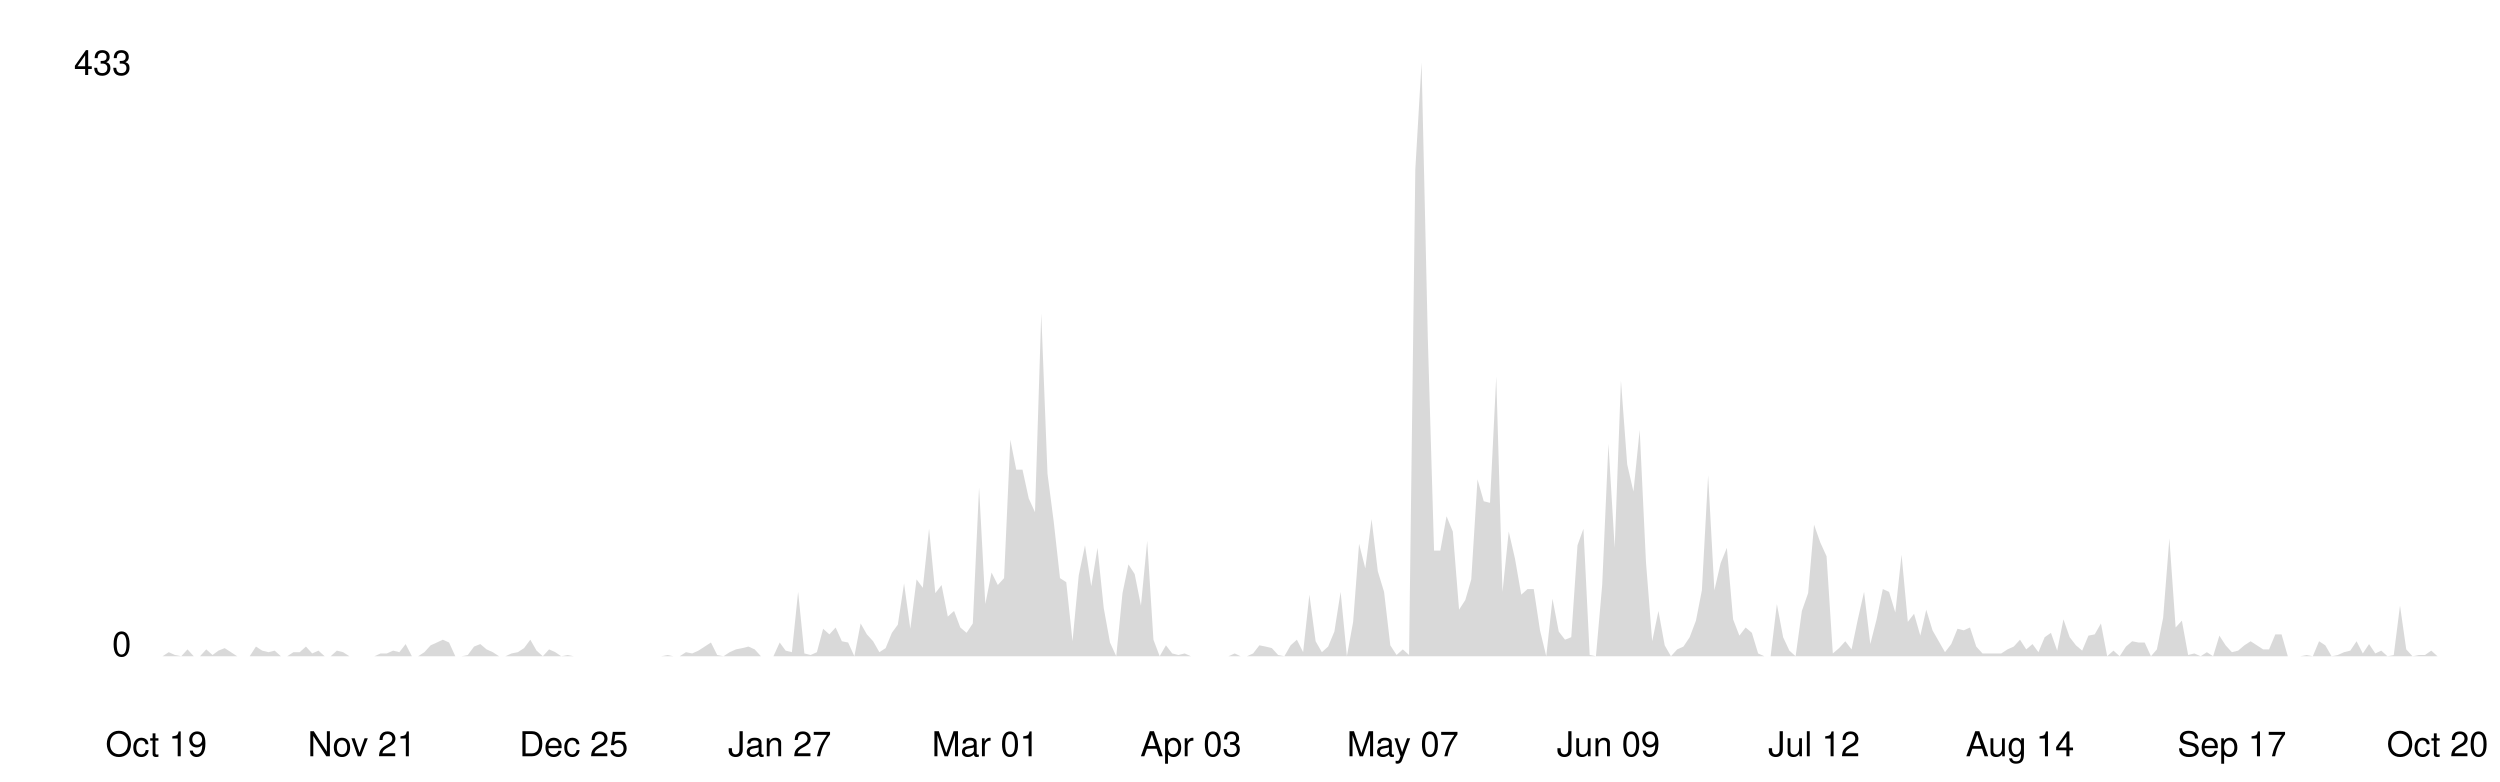
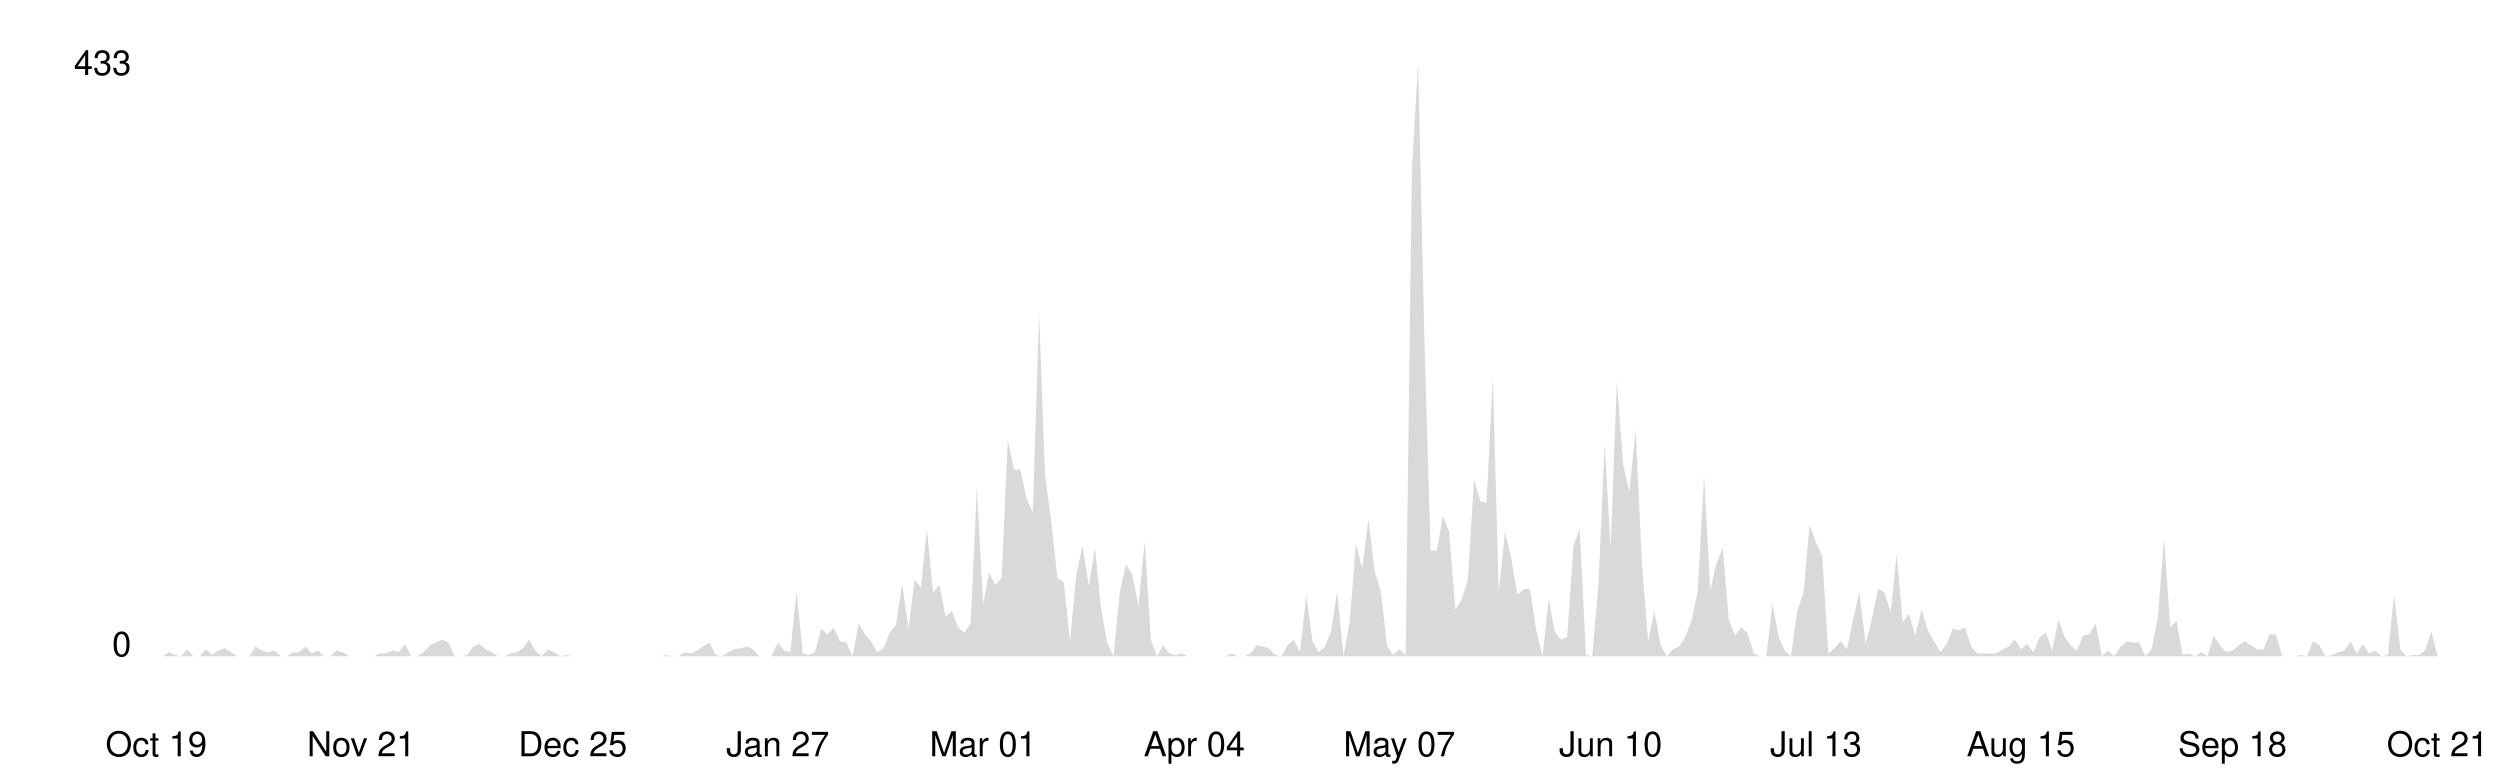
<svg xmlns="http://www.w3.org/2000/svg" viewBox="0 0 800 250" width="100%">
  <style>
    .line { fill: none; stroke-width: 2; stroke-linecap: round; stroke-linejoin: round; }
    .area { opacity: 0.15; }
    .axis-label { font-family: -apple-system, BlinkMacSystemFont, 'Segoe UI', Helvetica, Arial, sans-serif; font-size: 11px; }
    .axis-line { stroke-width: 1; }

    @media (prefers-color-scheme: dark) {
      .line { stroke: #58a6ff; }
      .area { fill: #58a6ff; }
      .axis-label { fill: #8b949e; }
      .axis-line { stroke: #30363d; }
    }
    @media (prefers-color-scheme: light) {
      .line { stroke: #0969da; }
      .area { fill: #0969da; }
      .axis-label { fill: #57606a; }
      .axis-line { stroke: #d0d7de; }
    }
  </style>
  <line class="axis-line" x1="50" y1="20" x2="50" y2="210" />
  <line class="axis-line" x1="50" y1="210" x2="780" y2="210" />
-   <polygon class="area" points="50.0,210.0 52.0,210.0 54.0,208.7 56.0,209.6 58.0,210.0 60.0,207.8 62.0,210.0 64.0,210.0 66.0,207.8 68.0,209.6 69.9,208.2 71.9,207.4 73.9,208.7 75.9,210.0 77.9,210.0 79.9,210.0 81.9,206.9 83.9,208.2 85.9,208.7 87.9,208.2 89.9,210.0 91.9,210.0 93.9,208.7 95.9,208.7 97.9,206.9 99.9,209.1 101.9,208.2 103.9,210.0 105.8,210.0 107.8,208.2 109.8,208.7 111.8,210.0 113.8,210.0 115.8,210.0 117.8,210.0 119.8,210.0 121.8,209.1 123.8,209.1 125.8,208.2 127.8,208.7 129.8,206.1 131.8,210.0 133.8,210.0 135.8,208.7 137.8,206.5 139.8,205.6 141.7,204.7 143.7,205.6 145.7,210.0 147.7,210.0 149.7,209.6 151.7,206.9 153.7,206.1 155.7,207.8 157.7,208.7 159.7,210.0 161.7,210.0 163.7,209.1 165.7,208.7 167.7,207.4 169.7,204.7 171.7,208.2 173.7,210.0 175.7,207.8 177.7,208.7 179.6,210.0 181.6,209.6 183.6,210.0 185.6,210.0 187.6,210.0 189.6,210.0 191.6,210.0 193.6,210.0 195.6,210.0 197.6,210.0 199.6,210.0 201.6,210.0 203.6,210.0 205.6,210.0 207.6,210.0 209.6,210.0 211.6,210.0 213.6,209.6 215.5,210.0 217.5,210.0 219.5,208.7 221.5,209.1 223.5,208.2 225.5,206.9 227.5,205.6 229.5,209.6 231.5,210.0 233.5,208.7 235.5,207.8 237.5,207.4 239.5,206.9 241.5,207.8 243.5,210.0 245.5,210.0 247.5,210.0 249.5,205.6 251.4,208.2 253.4,208.7 255.4,189.4 257.4,209.1 259.4,209.6 261.4,208.7 263.4,201.2 265.4,203.0 267.4,200.8 269.4,205.2 271.4,205.6 273.4,210.0 275.4,199.5 277.4,203.0 279.4,205.2 281.4,208.7 283.4,207.4 285.4,202.5 287.3,199.9 289.3,186.7 291.3,201.2 293.3,185.4 295.3,188.1 297.3,169.2 299.3,189.8 301.3,187.2 303.3,197.3 305.3,195.5 307.3,200.8 309.3,202.5 311.3,199.5 313.3,156.0 315.3,193.3 317.3,183.2 319.3,187.2 321.3,185.0 323.3,140.7 325.2,150.3 327.2,150.3 329.2,159.5 331.2,163.9 333.2,100.3 335.2,151.6 337.2,167.0 339.2,185.0 341.2,186.3 343.2,205.2 345.2,184.1 347.2,174.5 349.2,187.6 351.2,175.3 353.2,194.6 355.2,205.6 357.2,210.0 359.2,189.8 361.1,180.6 363.1,183.7 365.1,193.8 367.1,173.1 369.1,204.7 371.1,210.0 373.1,206.5 375.1,209.1 377.1,209.6 379.1,209.1 381.1,210.0 383.1,210.0 385.1,210.0 387.1,210.0 389.1,210.0 391.1,210.0 393.1,210.0 395.1,209.1 397.0,210.0 399.0,210.0 401.0,209.1 403.0,206.5 405.0,206.9 407.0,207.4 409.0,209.6 411.0,210.0 413.0,206.5 415.0,204.7 417.0,208.7 419.0,190.3 421.0,205.2 423.0,208.7 425.0,206.9 427.0,202.1 429.0,189.4 431.0,210.0 433.0,199.0 434.9,174.0 436.9,181.9 438.9,166.1 440.9,182.8 442.9,189.4 444.9,206.5 446.9,209.6 448.9,207.8 450.9,209.6 452.9,54.2 454.9,20.0 456.9,108.2 458.9,176.2 460.9,176.2 462.9,165.2 464.9,170.1 466.9,195.1 468.9,192.0 470.8,185.4 472.8,153.4 474.8,160.4 476.8,160.9 478.8,120.5 480.8,189.4 482.8,170.1 484.8,178.8 486.8,190.3 488.8,188.5 490.8,188.5 492.8,201.7 494.8,210.0 496.8,191.6 498.8,202.1 500.8,204.7 502.8,203.9 504.8,174.5 506.7,169.2 508.7,209.6 510.7,210.0 512.7,187.2 514.7,142.0 516.7,175.3 518.7,121.8 520.7,148.6 522.7,157.3 524.7,137.6 526.7,179.7 528.7,205.2 530.7,195.5 532.7,206.5 534.7,210.0 536.7,207.8 538.7,206.9 540.7,203.9 542.7,198.6 544.6,188.9 546.6,152.1 548.6,188.9 550.6,180.2 552.6,175.3 554.6,198.2 556.6,203.4 558.6,200.8 560.6,202.5 562.6,209.1 564.6,210.0 566.6,210.0 568.6,193.3 570.6,203.9 572.6,208.2 574.6,210.0 576.6,195.5 578.6,189.8 580.5,167.9 582.5,173.6 584.5,178.0 586.5,209.1 588.5,207.4 590.5,205.2 592.5,207.8 594.5,198.2 596.5,189.4 598.5,206.1 600.5,198.2 602.5,188.5 604.5,189.4 606.5,196.0 608.5,177.5 610.5,199.0 612.5,196.4 614.5,203.4 616.4,195.1 618.4,201.7 620.4,205.2 622.4,208.7 624.4,206.1 626.4,201.2 628.4,201.7 630.4,200.8 632.4,206.9 634.4,209.1 636.4,209.1 638.4,209.1 640.4,209.1 642.4,207.8 644.4,206.9 646.4,204.7 648.4,207.8 650.4,206.1 652.3,208.7 654.3,203.9 656.3,202.5 658.3,208.2 660.3,198.2 662.3,203.9 664.3,206.5 666.3,208.2 668.3,203.4 670.3,203.0 672.3,199.5 674.3,210.0 676.3,208.2 678.3,210.0 680.3,206.9 682.3,205.2 684.3,205.6 686.3,205.6 688.3,210.0 690.2,207.8 692.2,197.7 694.2,172.3 696.2,200.8 698.2,198.6 700.2,209.6 702.2,209.1 704.2,210.0 706.2,208.7 708.2,210.0 710.2,203.4 712.2,206.5 714.2,208.7 716.2,208.2 718.2,206.5 720.2,205.2 722.2,206.5 724.2,207.8 726.1,207.8 728.1,203.0 730.1,203.0 732.1,210.0 734.1,210.0 736.1,210.0 738.1,209.6 740.1,210.0 742.1,205.2 744.1,206.5 746.1,210.0 748.1,209.6 750.1,208.7 752.1,208.2 754.1,205.2 756.1,209.1 758.1,206.1 760.1,209.1 762.0,208.2 764.0,210.0 766.0,209.6 768.0,193.8 770.0,207.8 772.0,210.0 774.0,209.6 776.0,209.6 778.0,208.2 780.0,210.0 780.0,210.0 50.0,210.0" />
-   <polyline class="line" points="50.0,210.0 52.0,210.0 54.0,208.7 56.0,209.6 58.0,210.0 60.0,207.8 62.0,210.0 64.0,210.0 66.0,207.8 68.0,209.6 69.9,208.2 71.9,207.4 73.9,208.7 75.9,210.0 77.9,210.0 79.9,210.0 81.9,206.9 83.9,208.2 85.9,208.7 87.9,208.2 89.9,210.0 91.9,210.0 93.9,208.7 95.9,208.7 97.9,206.9 99.9,209.1 101.9,208.2 103.9,210.0 105.8,210.0 107.8,208.2 109.8,208.7 111.8,210.0 113.8,210.0 115.8,210.0 117.8,210.0 119.8,210.0 121.8,209.1 123.8,209.1 125.8,208.2 127.8,208.7 129.8,206.1 131.8,210.0 133.8,210.0 135.8,208.7 137.8,206.5 139.8,205.6 141.7,204.7 143.7,205.6 145.7,210.0 147.7,210.0 149.7,209.6 151.7,206.9 153.7,206.1 155.7,207.8 157.7,208.7 159.7,210.0 161.7,210.0 163.7,209.1 165.7,208.7 167.7,207.4 169.7,204.7 171.7,208.2 173.7,210.0 175.7,207.8 177.7,208.7 179.6,210.0 181.6,209.6 183.6,210.0 185.6,210.0 187.6,210.0 189.6,210.0 191.6,210.0 193.6,210.0 195.6,210.0 197.6,210.0 199.6,210.0 201.6,210.0 203.6,210.0 205.6,210.0 207.6,210.0 209.6,210.0 211.6,210.0 213.6,209.6 215.5,210.0 217.5,210.0 219.5,208.7 221.5,209.1 223.5,208.2 225.5,206.9 227.5,205.6 229.5,209.6 231.5,210.0 233.5,208.7 235.5,207.8 237.5,207.4 239.5,206.9 241.5,207.8 243.5,210.0 245.5,210.0 247.5,210.0 249.5,205.6 251.4,208.2 253.4,208.7 255.4,189.4 257.4,209.1 259.4,209.6 261.4,208.7 263.4,201.2 265.4,203.0 267.4,200.8 269.4,205.2 271.4,205.6 273.4,210.0 275.4,199.5 277.4,203.0 279.4,205.2 281.4,208.7 283.4,207.4 285.4,202.5 287.3,199.9 289.3,186.7 291.3,201.2 293.3,185.4 295.3,188.1 297.3,169.2 299.3,189.8 301.3,187.2 303.3,197.3 305.3,195.5 307.3,200.8 309.3,202.5 311.3,199.5 313.3,156.0 315.3,193.3 317.3,183.2 319.3,187.2 321.3,185.0 323.3,140.7 325.2,150.3 327.2,150.3 329.2,159.5 331.2,163.9 333.2,100.3 335.2,151.6 337.2,167.0 339.2,185.0 341.2,186.3 343.2,205.2 345.2,184.1 347.2,174.5 349.2,187.6 351.2,175.3 353.2,194.6 355.2,205.6 357.2,210.0 359.2,189.8 361.1,180.6 363.1,183.7 365.1,193.8 367.1,173.1 369.1,204.7 371.1,210.0 373.1,206.5 375.1,209.1 377.1,209.6 379.1,209.1 381.1,210.0 383.1,210.0 385.1,210.0 387.1,210.0 389.1,210.0 391.1,210.0 393.1,210.0 395.1,209.1 397.0,210.0 399.0,210.0 401.0,209.1 403.0,206.5 405.0,206.9 407.0,207.4 409.0,209.6 411.0,210.0 413.0,206.5 415.0,204.7 417.0,208.7 419.0,190.3 421.0,205.2 423.0,208.7 425.0,206.9 427.0,202.1 429.0,189.4 431.0,210.0 433.0,199.0 434.9,174.0 436.9,181.9 438.9,166.1 440.9,182.8 442.9,189.4 444.9,206.5 446.9,209.6 448.9,207.8 450.9,209.6 452.9,54.2 454.9,20.0 456.9,108.2 458.9,176.2 460.9,176.2 462.9,165.2 464.9,170.1 466.9,195.1 468.9,192.0 470.8,185.4 472.8,153.4 474.8,160.4 476.8,160.9 478.8,120.5 480.8,189.4 482.8,170.1 484.8,178.8 486.8,190.3 488.8,188.5 490.8,188.5 492.8,201.7 494.8,210.0 496.8,191.6 498.8,202.1 500.8,204.7 502.8,203.9 504.8,174.5 506.7,169.2 508.7,209.6 510.7,210.0 512.7,187.2 514.7,142.0 516.7,175.3 518.7,121.8 520.7,148.6 522.7,157.3 524.7,137.6 526.7,179.7 528.7,205.2 530.7,195.5 532.7,206.5 534.7,210.0 536.7,207.8 538.7,206.9 540.7,203.9 542.7,198.6 544.6,188.9 546.6,152.1 548.6,188.9 550.6,180.2 552.6,175.3 554.6,198.2 556.6,203.4 558.6,200.8 560.6,202.5 562.6,209.1 564.6,210.0 566.6,210.0 568.6,193.3 570.6,203.9 572.6,208.2 574.6,210.0 576.6,195.5 578.6,189.8 580.5,167.9 582.5,173.6 584.5,178.0 586.5,209.1 588.5,207.4 590.5,205.2 592.5,207.8 594.5,198.2 596.5,189.4 598.5,206.1 600.5,198.2 602.5,188.5 604.5,189.4 606.5,196.0 608.5,177.5 610.5,199.0 612.5,196.4 614.5,203.4 616.4,195.1 618.4,201.7 620.4,205.2 622.4,208.7 624.4,206.1 626.4,201.2 628.4,201.7 630.4,200.8 632.4,206.9 634.4,209.1 636.4,209.1 638.4,209.1 640.4,209.1 642.4,207.8 644.4,206.9 646.4,204.7 648.4,207.8 650.4,206.1 652.3,208.7 654.3,203.9 656.3,202.5 658.3,208.2 660.3,198.2 662.3,203.9 664.3,206.5 666.3,208.2 668.3,203.4 670.3,203.0 672.3,199.5 674.3,210.0 676.3,208.2 678.3,210.0 680.3,206.9 682.3,205.2 684.3,205.6 686.3,205.6 688.3,210.0 690.2,207.8 692.2,197.7 694.2,172.3 696.2,200.8 698.2,198.6 700.2,209.6 702.2,209.1 704.2,210.0 706.2,208.7 708.2,210.0 710.2,203.4 712.2,206.5 714.2,208.7 716.2,208.2 718.2,206.5 720.2,205.2 722.2,206.5 724.2,207.8 726.1,207.8 728.1,203.0 730.1,203.0 732.1,210.0 734.1,210.0 736.1,210.0 738.1,209.6 740.1,210.0 742.1,205.2 744.1,206.5 746.1,210.0 748.1,209.6 750.1,208.7 752.1,208.2 754.1,205.2 756.1,209.1 758.1,206.1 760.1,209.1 762.0,208.2 764.0,210.0 766.0,209.6 768.0,193.8 770.0,207.8 772.0,210.0 774.0,209.6 776.0,209.6 778.0,208.2 780.0,210.0" />
+   <polygon class="area" points="50.0,210.0 52.0,210.0 54.0,208.7 56.0,209.6 58.0,210.0 59.9,207.8 61.9,210.0 63.9,210.0 65.9,207.8 67.9,209.6 69.9,208.2 71.9,207.4 73.9,208.7 75.9,210.0 77.8,210.0 79.8,210.0 81.8,206.9 83.8,208.2 85.8,208.7 87.8,208.2 89.8,210.0 91.8,210.0 93.8,208.7 95.7,208.7 97.7,206.9 99.7,209.1 101.7,208.2 103.7,210.0 105.7,210.0 107.7,208.2 109.7,208.7 111.7,210.0 113.7,210.0 115.6,210.0 117.6,210.0 119.6,210.0 121.6,209.1 123.6,209.1 125.6,208.2 127.6,208.7 129.6,206.1 131.6,210.0 133.5,210.0 135.5,208.7 137.5,206.5 139.5,205.6 141.5,204.7 143.5,205.6 145.5,210.0 147.5,210.0 149.5,209.6 151.4,206.9 153.4,206.1 155.4,207.8 157.4,208.7 159.4,210.0 161.4,210.0 163.4,209.1 165.4,208.7 167.4,207.4 169.3,204.7 171.3,208.2 173.3,210.0 175.3,207.8 177.3,208.7 179.3,210.0 181.3,209.6 183.3,210.0 185.3,210.0 187.2,210.0 189.2,210.0 191.2,210.0 193.2,210.0 195.2,210.0 197.2,210.0 199.2,210.0 201.2,210.0 203.2,210.0 205.1,210.0 207.1,210.0 209.1,210.0 211.1,210.0 213.1,209.6 215.1,210.0 217.1,210.0 219.1,208.7 221.1,209.1 223.1,208.2 225.0,206.9 227.0,205.6 229.0,209.6 231.0,210.0 233.0,208.7 235.0,207.8 237.0,207.4 239.0,206.9 241.0,207.8 242.9,210.0 244.9,210.0 246.9,210.0 248.9,205.6 250.9,208.2 252.9,208.7 254.9,189.4 256.9,209.1 258.9,209.6 260.8,208.7 262.8,201.2 264.8,203.0 266.8,200.8 268.8,205.2 270.8,205.6 272.8,210.0 274.8,199.5 276.8,203.0 278.7,205.2 280.7,208.7 282.7,207.4 284.7,202.5 286.7,199.9 288.7,186.7 290.7,201.2 292.7,185.4 294.7,188.1 296.6,169.2 298.6,189.8 300.6,187.2 302.6,197.3 304.6,195.5 306.6,200.8 308.6,202.5 310.6,199.5 312.6,156.0 314.6,193.3 316.5,183.2 318.5,187.2 320.5,185.0 322.5,140.7 324.5,150.3 326.5,150.3 328.5,159.5 330.5,163.9 332.5,100.3 334.4,151.6 336.4,167.0 338.4,185.0 340.4,186.3 342.4,205.2 344.4,184.1 346.4,174.5 348.4,187.6 350.4,175.3 352.3,194.6 354.3,205.6 356.3,210.0 358.3,189.8 360.3,180.6 362.3,183.7 364.3,193.8 366.3,173.1 368.3,204.7 370.2,210.0 372.2,206.5 374.2,209.1 376.2,209.6 378.2,209.1 380.2,210.0 382.2,210.0 384.2,210.0 386.2,210.0 388.1,210.0 390.1,210.0 392.1,210.0 394.1,209.1 396.1,210.0 398.1,210.0 400.1,209.1 402.1,206.5 404.1,206.9 406.0,207.4 408.0,209.6 410.0,210.0 412.0,206.5 414.0,204.7 416.0,208.7 418.0,190.3 420.0,205.2 422.0,208.7 424.0,206.9 425.9,202.1 427.9,189.4 429.9,210.0 431.9,199.0 433.9,174.0 435.9,181.9 437.9,166.1 439.9,182.8 441.9,189.4 443.8,206.5 445.8,209.6 447.8,207.8 449.8,209.6 451.8,54.2 453.8,20.0 455.8,108.2 457.8,176.2 459.8,176.2 461.7,165.2 463.7,170.1 465.7,195.1 467.7,192.0 469.7,185.4 471.7,153.4 473.7,160.4 475.7,160.9 477.7,120.5 479.6,189.4 481.6,170.1 483.6,178.8 485.6,190.3 487.6,188.5 489.6,188.5 491.6,201.7 493.6,210.0 495.6,191.6 497.5,202.1 499.5,204.7 501.5,203.9 503.5,174.5 505.5,169.2 507.5,209.6 509.5,210.0 511.5,187.2 513.5,142.0 515.4,175.3 517.4,121.8 519.4,148.6 521.4,157.3 523.4,137.6 525.4,179.7 527.4,205.2 529.4,195.5 531.4,206.5 533.4,210.0 535.3,207.8 537.3,206.9 539.3,203.9 541.3,198.6 543.3,188.9 545.3,152.1 547.3,188.9 549.3,180.2 551.3,175.3 553.2,198.2 555.2,203.4 557.2,200.8 559.2,202.5 561.2,209.1 563.2,210.0 565.2,210.0 567.2,193.3 569.2,203.9 571.1,208.2 573.1,210.0 575.1,195.5 577.1,189.8 579.1,167.9 581.1,173.6 583.1,178.0 585.1,209.1 587.1,207.4 589.0,205.2 591.0,207.8 593.0,198.2 595.0,189.4 597.0,206.1 599.0,198.2 601.0,188.5 603.0,189.4 605.0,196.0 606.9,177.5 608.9,199.0 610.9,196.4 612.9,203.4 614.9,195.1 616.9,201.7 618.9,205.2 620.9,208.7 622.9,206.1 624.9,201.2 626.8,201.7 628.8,200.8 630.8,206.9 632.8,209.1 634.8,209.1 636.8,209.1 638.8,209.1 640.8,207.8 642.8,206.9 644.7,204.7 646.7,207.8 648.7,206.1 650.7,208.7 652.7,203.9 654.7,202.5 656.7,208.2 658.7,198.2 660.7,203.9 662.6,206.5 664.6,208.2 666.6,203.4 668.6,203.0 670.6,199.5 672.6,210.0 674.6,208.2 676.6,210.0 678.6,206.9 680.5,205.2 682.5,205.6 684.5,205.6 686.5,210.0 688.5,207.8 690.5,197.7 692.5,172.3 694.5,200.8 696.5,198.6 698.4,209.6 700.4,209.1 702.4,210.0 704.4,208.7 706.4,210.0 708.4,203.4 710.4,206.5 712.4,208.7 714.4,208.2 716.3,206.5 718.3,205.2 720.3,206.5 722.3,207.8 724.3,207.8 726.3,203.0 728.3,203.0 730.3,210.0 732.3,210.0 734.3,210.0 736.2,209.6 738.2,210.0 740.2,205.2 742.2,206.5 744.2,210.0 746.2,209.6 748.2,208.7 750.2,208.2 752.2,205.2 754.1,209.1 756.1,206.1 758.1,209.1 760.1,208.2 762.1,210.0 764.1,209.6 766.1,190.3 768.1,207.8 770.1,210.0 772.0,209.6 774.0,209.6 776.0,208.2 778.0,202.1 780.0,210.0 780.0,210.0 50.0,210.0" />
+   <polyline class="line" points="50.0,210.0 52.0,210.0 54.0,208.7 56.0,209.6 58.0,210.0 59.9,207.8 61.9,210.0 63.9,210.0 65.9,207.8 67.9,209.6 69.9,208.2 71.9,207.4 73.9,208.7 75.9,210.0 77.8,210.0 79.8,210.0 81.8,206.9 83.8,208.2 85.8,208.7 87.8,208.2 89.8,210.0 91.8,210.0 93.8,208.7 95.7,208.7 97.7,206.9 99.7,209.1 101.7,208.2 103.7,210.0 105.7,210.0 107.7,208.2 109.7,208.7 111.7,210.0 113.7,210.0 115.6,210.0 117.6,210.0 119.6,210.0 121.6,209.1 123.6,209.1 125.6,208.2 127.6,208.7 129.6,206.1 131.6,210.0 133.5,210.0 135.5,208.7 137.5,206.5 139.5,205.6 141.5,204.7 143.5,205.6 145.5,210.0 147.5,210.0 149.5,209.6 151.4,206.9 153.4,206.1 155.4,207.8 157.4,208.7 159.4,210.0 161.4,210.0 163.4,209.1 165.4,208.7 167.4,207.4 169.3,204.7 171.3,208.2 173.3,210.0 175.3,207.8 177.3,208.7 179.3,210.0 181.3,209.6 183.3,210.0 185.3,210.0 187.2,210.0 189.2,210.0 191.2,210.0 193.2,210.0 195.2,210.0 197.2,210.0 199.2,210.0 201.2,210.0 203.2,210.0 205.1,210.0 207.1,210.0 209.1,210.0 211.1,210.0 213.1,209.6 215.1,210.0 217.1,210.0 219.1,208.7 221.1,209.1 223.1,208.2 225.0,206.9 227.0,205.6 229.0,209.6 231.0,210.0 233.0,208.7 235.0,207.8 237.0,207.4 239.0,206.9 241.0,207.8 242.9,210.0 244.9,210.0 246.9,210.0 248.9,205.6 250.9,208.2 252.9,208.7 254.9,189.4 256.9,209.1 258.9,209.6 260.8,208.7 262.8,201.2 264.8,203.0 266.8,200.8 268.8,205.2 270.8,205.6 272.8,210.0 274.8,199.5 276.8,203.0 278.7,205.2 280.7,208.7 282.7,207.4 284.7,202.5 286.7,199.9 288.7,186.7 290.7,201.2 292.7,185.4 294.7,188.1 296.6,169.2 298.6,189.8 300.6,187.2 302.6,197.3 304.6,195.5 306.6,200.8 308.6,202.5 310.6,199.5 312.6,156.0 314.6,193.3 316.5,183.2 318.5,187.2 320.5,185.0 322.5,140.7 324.5,150.3 326.5,150.3 328.5,159.5 330.5,163.9 332.5,100.3 334.4,151.6 336.4,167.0 338.4,185.0 340.4,186.3 342.4,205.2 344.4,184.1 346.4,174.5 348.4,187.6 350.4,175.3 352.3,194.6 354.3,205.6 356.3,210.0 358.3,189.8 360.3,180.6 362.3,183.7 364.3,193.8 366.3,173.1 368.3,204.7 370.2,210.0 372.2,206.5 374.2,209.1 376.2,209.6 378.2,209.1 380.2,210.0 382.2,210.0 384.2,210.0 386.2,210.0 388.1,210.0 390.1,210.0 392.1,210.0 394.1,209.1 396.1,210.0 398.1,210.0 400.1,209.1 402.1,206.5 404.1,206.9 406.0,207.4 408.0,209.6 410.0,210.0 412.0,206.5 414.0,204.7 416.0,208.7 418.0,190.3 420.0,205.2 422.0,208.7 424.0,206.9 425.9,202.1 427.9,189.4 429.9,210.0 431.9,199.0 433.9,174.0 435.9,181.9 437.9,166.1 439.9,182.8 441.9,189.4 443.8,206.5 445.8,209.6 447.8,207.8 449.8,209.6 451.8,54.2 453.8,20.0 455.8,108.2 457.8,176.2 459.8,176.2 461.7,165.2 463.7,170.1 465.7,195.1 467.7,192.0 469.7,185.4 471.7,153.4 473.7,160.4 475.7,160.9 477.7,120.5 479.6,189.4 481.6,170.1 483.6,178.8 485.6,190.3 487.6,188.5 489.6,188.5 491.6,201.7 493.6,210.0 495.6,191.6 497.5,202.1 499.5,204.7 501.5,203.9 503.5,174.5 505.5,169.2 507.5,209.6 509.5,210.0 511.5,187.2 513.5,142.0 515.4,175.3 517.4,121.8 519.4,148.6 521.4,157.3 523.4,137.6 525.4,179.7 527.4,205.2 529.4,195.5 531.4,206.5 533.4,210.0 535.3,207.8 537.3,206.9 539.3,203.9 541.3,198.6 543.3,188.9 545.3,152.1 547.3,188.9 549.3,180.2 551.3,175.3 553.2,198.2 555.2,203.4 557.2,200.8 559.2,202.5 561.2,209.1 563.2,210.0 565.2,210.0 567.2,193.3 569.2,203.9 571.1,208.2 573.1,210.0 575.1,195.5 577.1,189.8 579.1,167.9 581.1,173.6 583.1,178.0 585.1,209.1 587.1,207.4 589.0,205.2 591.0,207.8 593.0,198.2 595.0,189.4 597.0,206.1 599.0,198.2 601.0,188.5 603.0,189.4 605.0,196.0 606.9,177.5 608.9,199.0 610.9,196.4 612.9,203.4 614.9,195.1 616.9,201.7 618.9,205.2 620.9,208.7 622.9,206.1 624.9,201.2 626.8,201.7 628.8,200.8 630.8,206.9 632.8,209.1 634.8,209.1 636.8,209.1 638.8,209.1 640.8,207.8 642.8,206.9 644.7,204.7 646.7,207.8 648.7,206.1 650.7,208.7 652.7,203.9 654.7,202.5 656.7,208.2 658.7,198.2 660.7,203.9 662.6,206.5 664.6,208.2 666.6,203.4 668.6,203.0 670.6,199.5 672.6,210.0 674.6,208.2 676.6,210.0 678.6,206.9 680.5,205.2 682.5,205.6 684.5,205.6 686.5,210.0 688.5,207.8 690.5,197.7 692.5,172.3 694.5,200.8 696.5,198.6 698.4,209.6 700.4,209.1 702.4,210.0 704.4,208.7 706.4,210.0 708.4,203.4 710.4,206.5 712.4,208.7 714.4,208.2 716.3,206.5 718.3,205.2 720.3,206.5 722.3,207.8 724.3,207.8 726.3,203.0 728.3,203.0 730.3,210.0 732.3,210.0 734.3,210.0 736.2,209.6 738.2,210.0 740.2,205.2 742.2,206.5 744.2,210.0 746.2,209.6 748.2,208.7 750.2,208.2 752.2,205.2 754.1,209.1 756.1,206.1 758.1,209.1 760.1,208.2 762.1,210.0 764.1,209.6 766.1,190.3 768.1,207.8 770.1,210.0 772.0,209.6 774.0,209.6 776.0,208.2 778.0,202.1 780.0,210.0" />
  <text x="42" y="210" text-anchor="end" class="axis-label">0</text>
  <text x="42" y="24" text-anchor="end" class="axis-label">433</text>
  <text x="50.0" y="242" text-anchor="middle" class="axis-label">Oct 19</text>
-   <text x="115.8" y="242" text-anchor="middle" class="axis-label">Nov 21</text>
-   <text x="183.6" y="242" text-anchor="middle" class="axis-label">Dec 25</text>
-   <text x="249.5" y="242" text-anchor="middle" class="axis-label">Jan 27</text>
-   <text x="315.3" y="242" text-anchor="middle" class="axis-label">Mar 01</text>
-   <text x="381.1" y="242" text-anchor="middle" class="axis-label">Apr 03</text>
-   <text x="448.9" y="242" text-anchor="middle" class="axis-label">May 07</text>
-   <text x="514.7" y="242" text-anchor="middle" class="axis-label">Jun 09</text>
-   <text x="580.5" y="242" text-anchor="middle" class="axis-label">Jul 12</text>
-   <text x="646.4" y="242" text-anchor="middle" class="axis-label">Aug 14</text>
-   <text x="714.2" y="242" text-anchor="middle" class="axis-label">Sep 17</text>
-   <text x="780.0" y="242" text-anchor="middle" class="axis-label">Oct 20</text>
+   <text x="115.6" y="242" text-anchor="middle" class="axis-label">Nov 21</text>
+   <text x="183.3" y="242" text-anchor="middle" class="axis-label">Dec 25</text>
+   <text x="248.9" y="242" text-anchor="middle" class="axis-label">Jan 27</text>
+   <text x="314.6" y="242" text-anchor="middle" class="axis-label">Mar 01</text>
+   <text x="382.2" y="242" text-anchor="middle" class="axis-label">Apr 04</text>
+   <text x="447.8" y="242" text-anchor="middle" class="axis-label">May 07</text>
+   <text x="515.4" y="242" text-anchor="middle" class="axis-label">Jun 10</text>
+   <text x="581.1" y="242" text-anchor="middle" class="axis-label">Jul 13</text>
+   <text x="646.7" y="242" text-anchor="middle" class="axis-label">Aug 15</text>
+   <text x="714.4" y="242" text-anchor="middle" class="axis-label">Sep 18</text>
+   <text x="780.0" y="242" text-anchor="middle" class="axis-label">Oct 21</text>
</svg>
